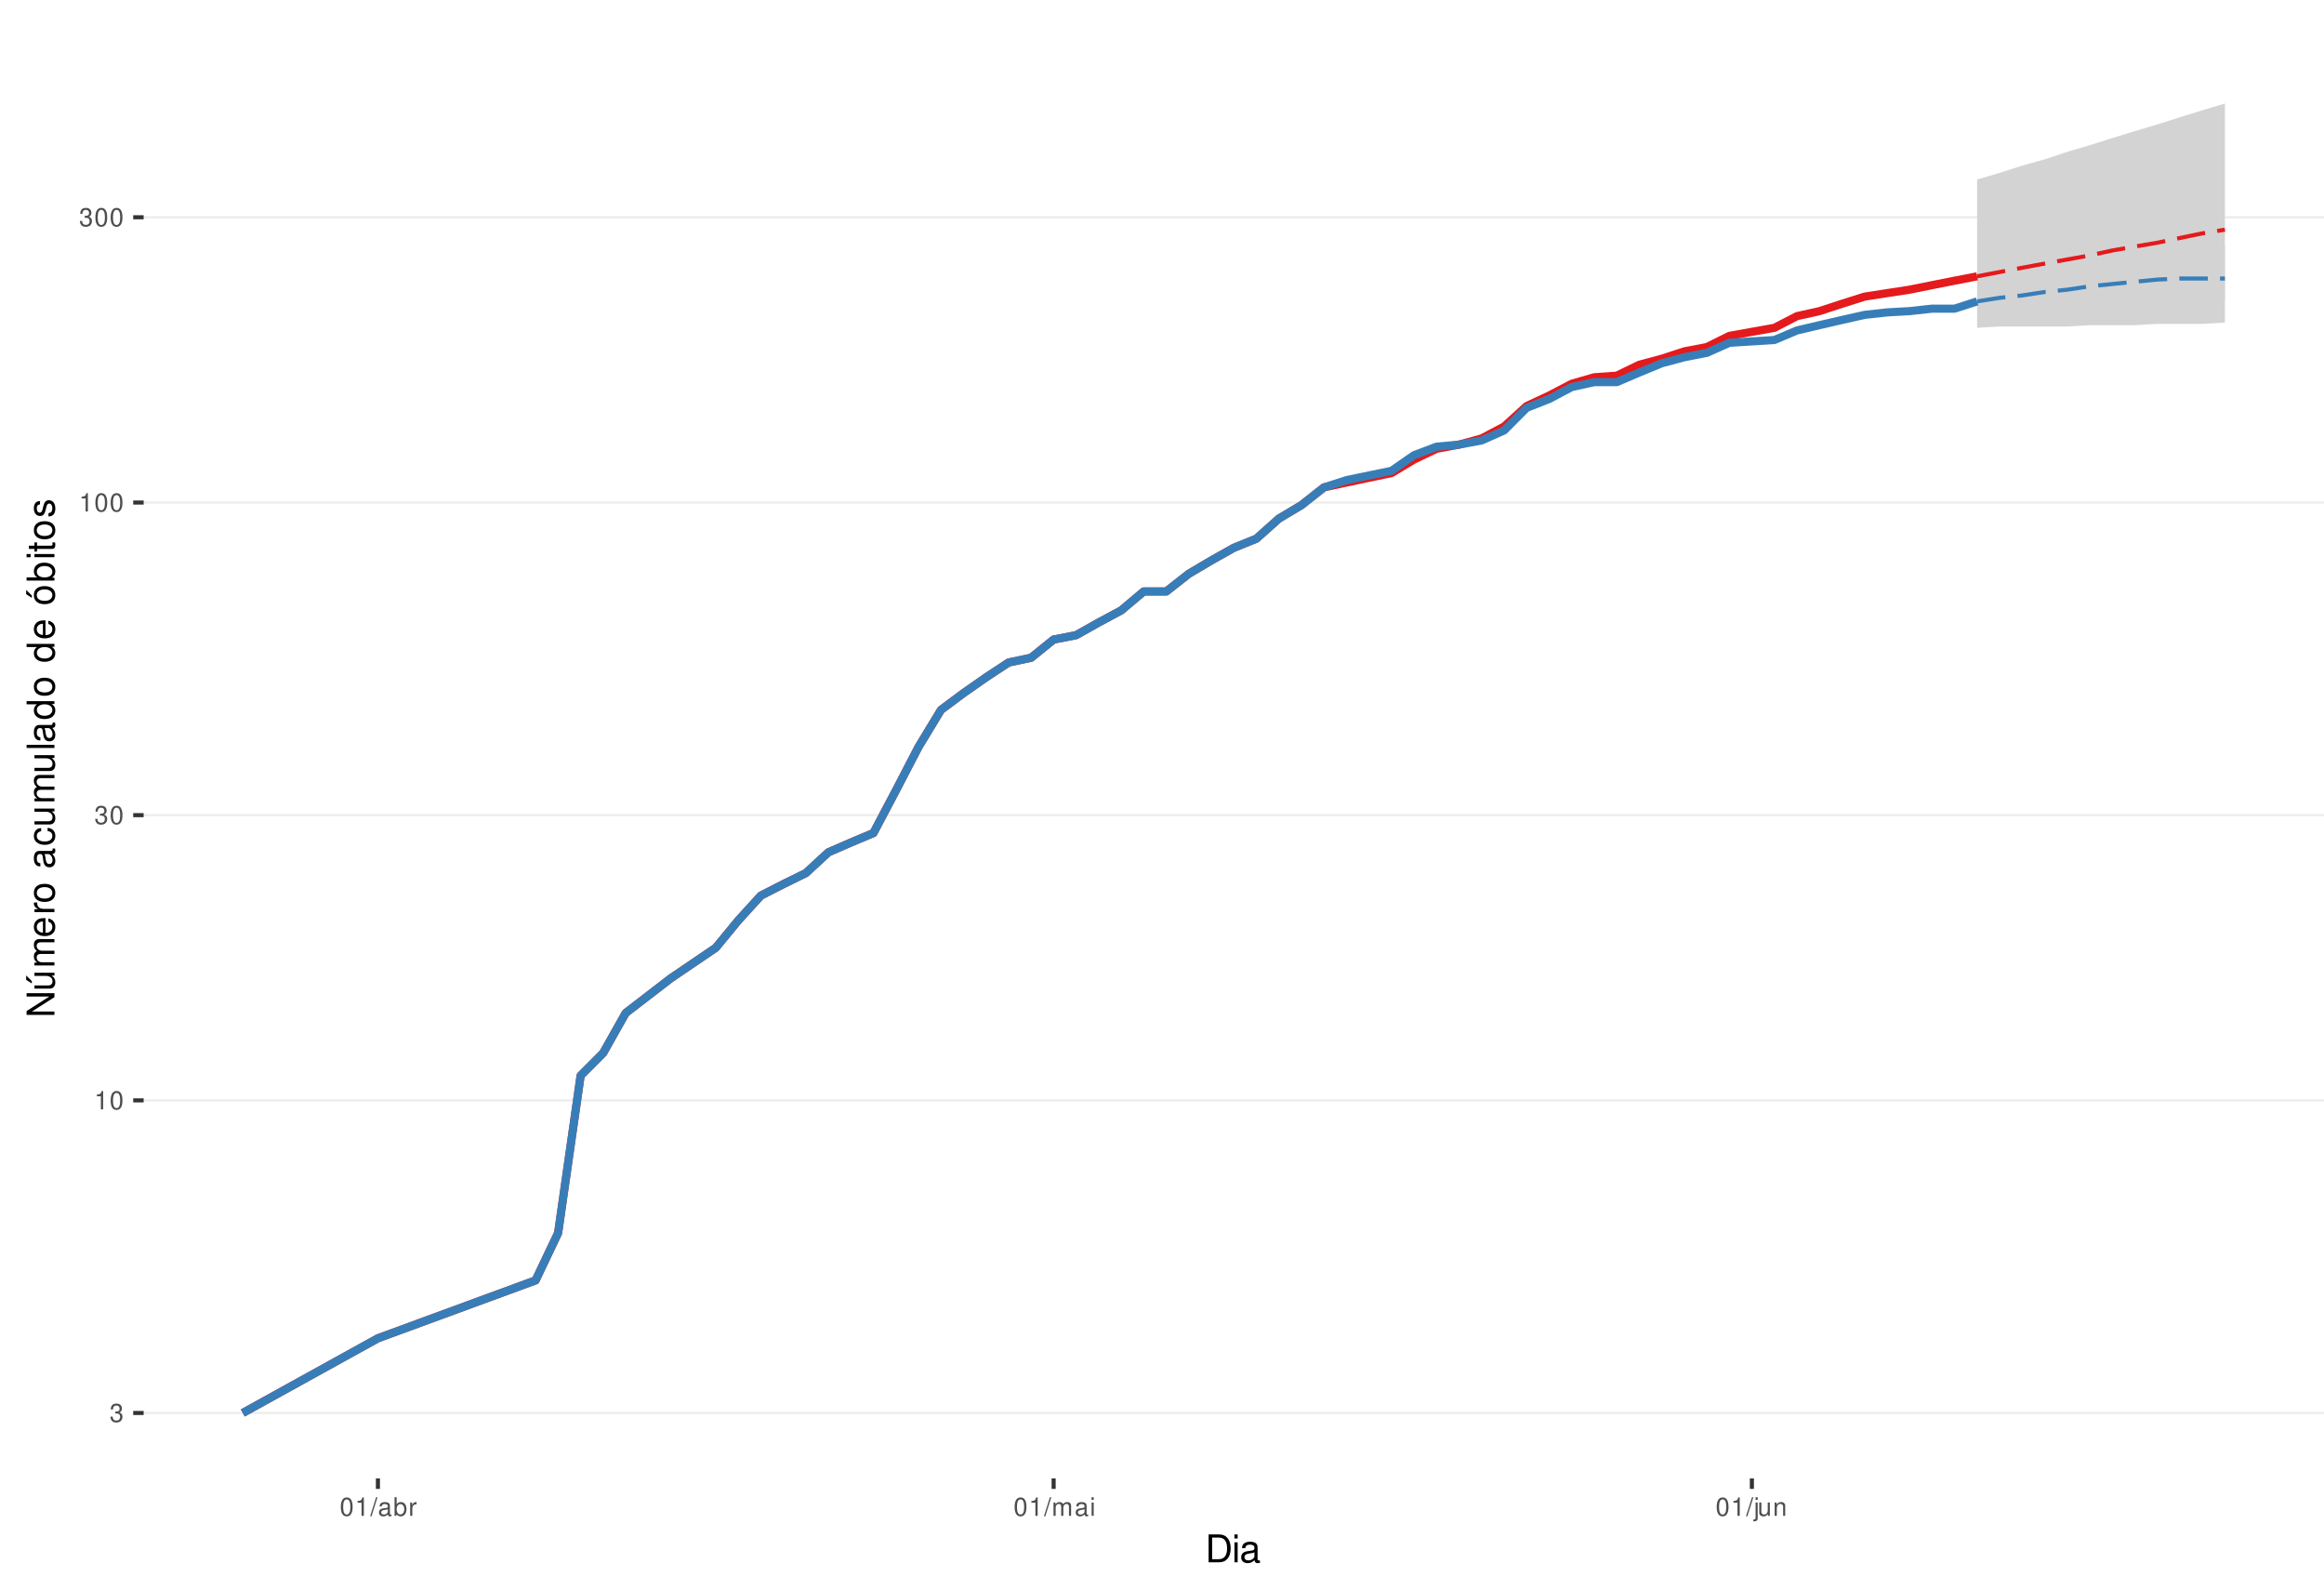
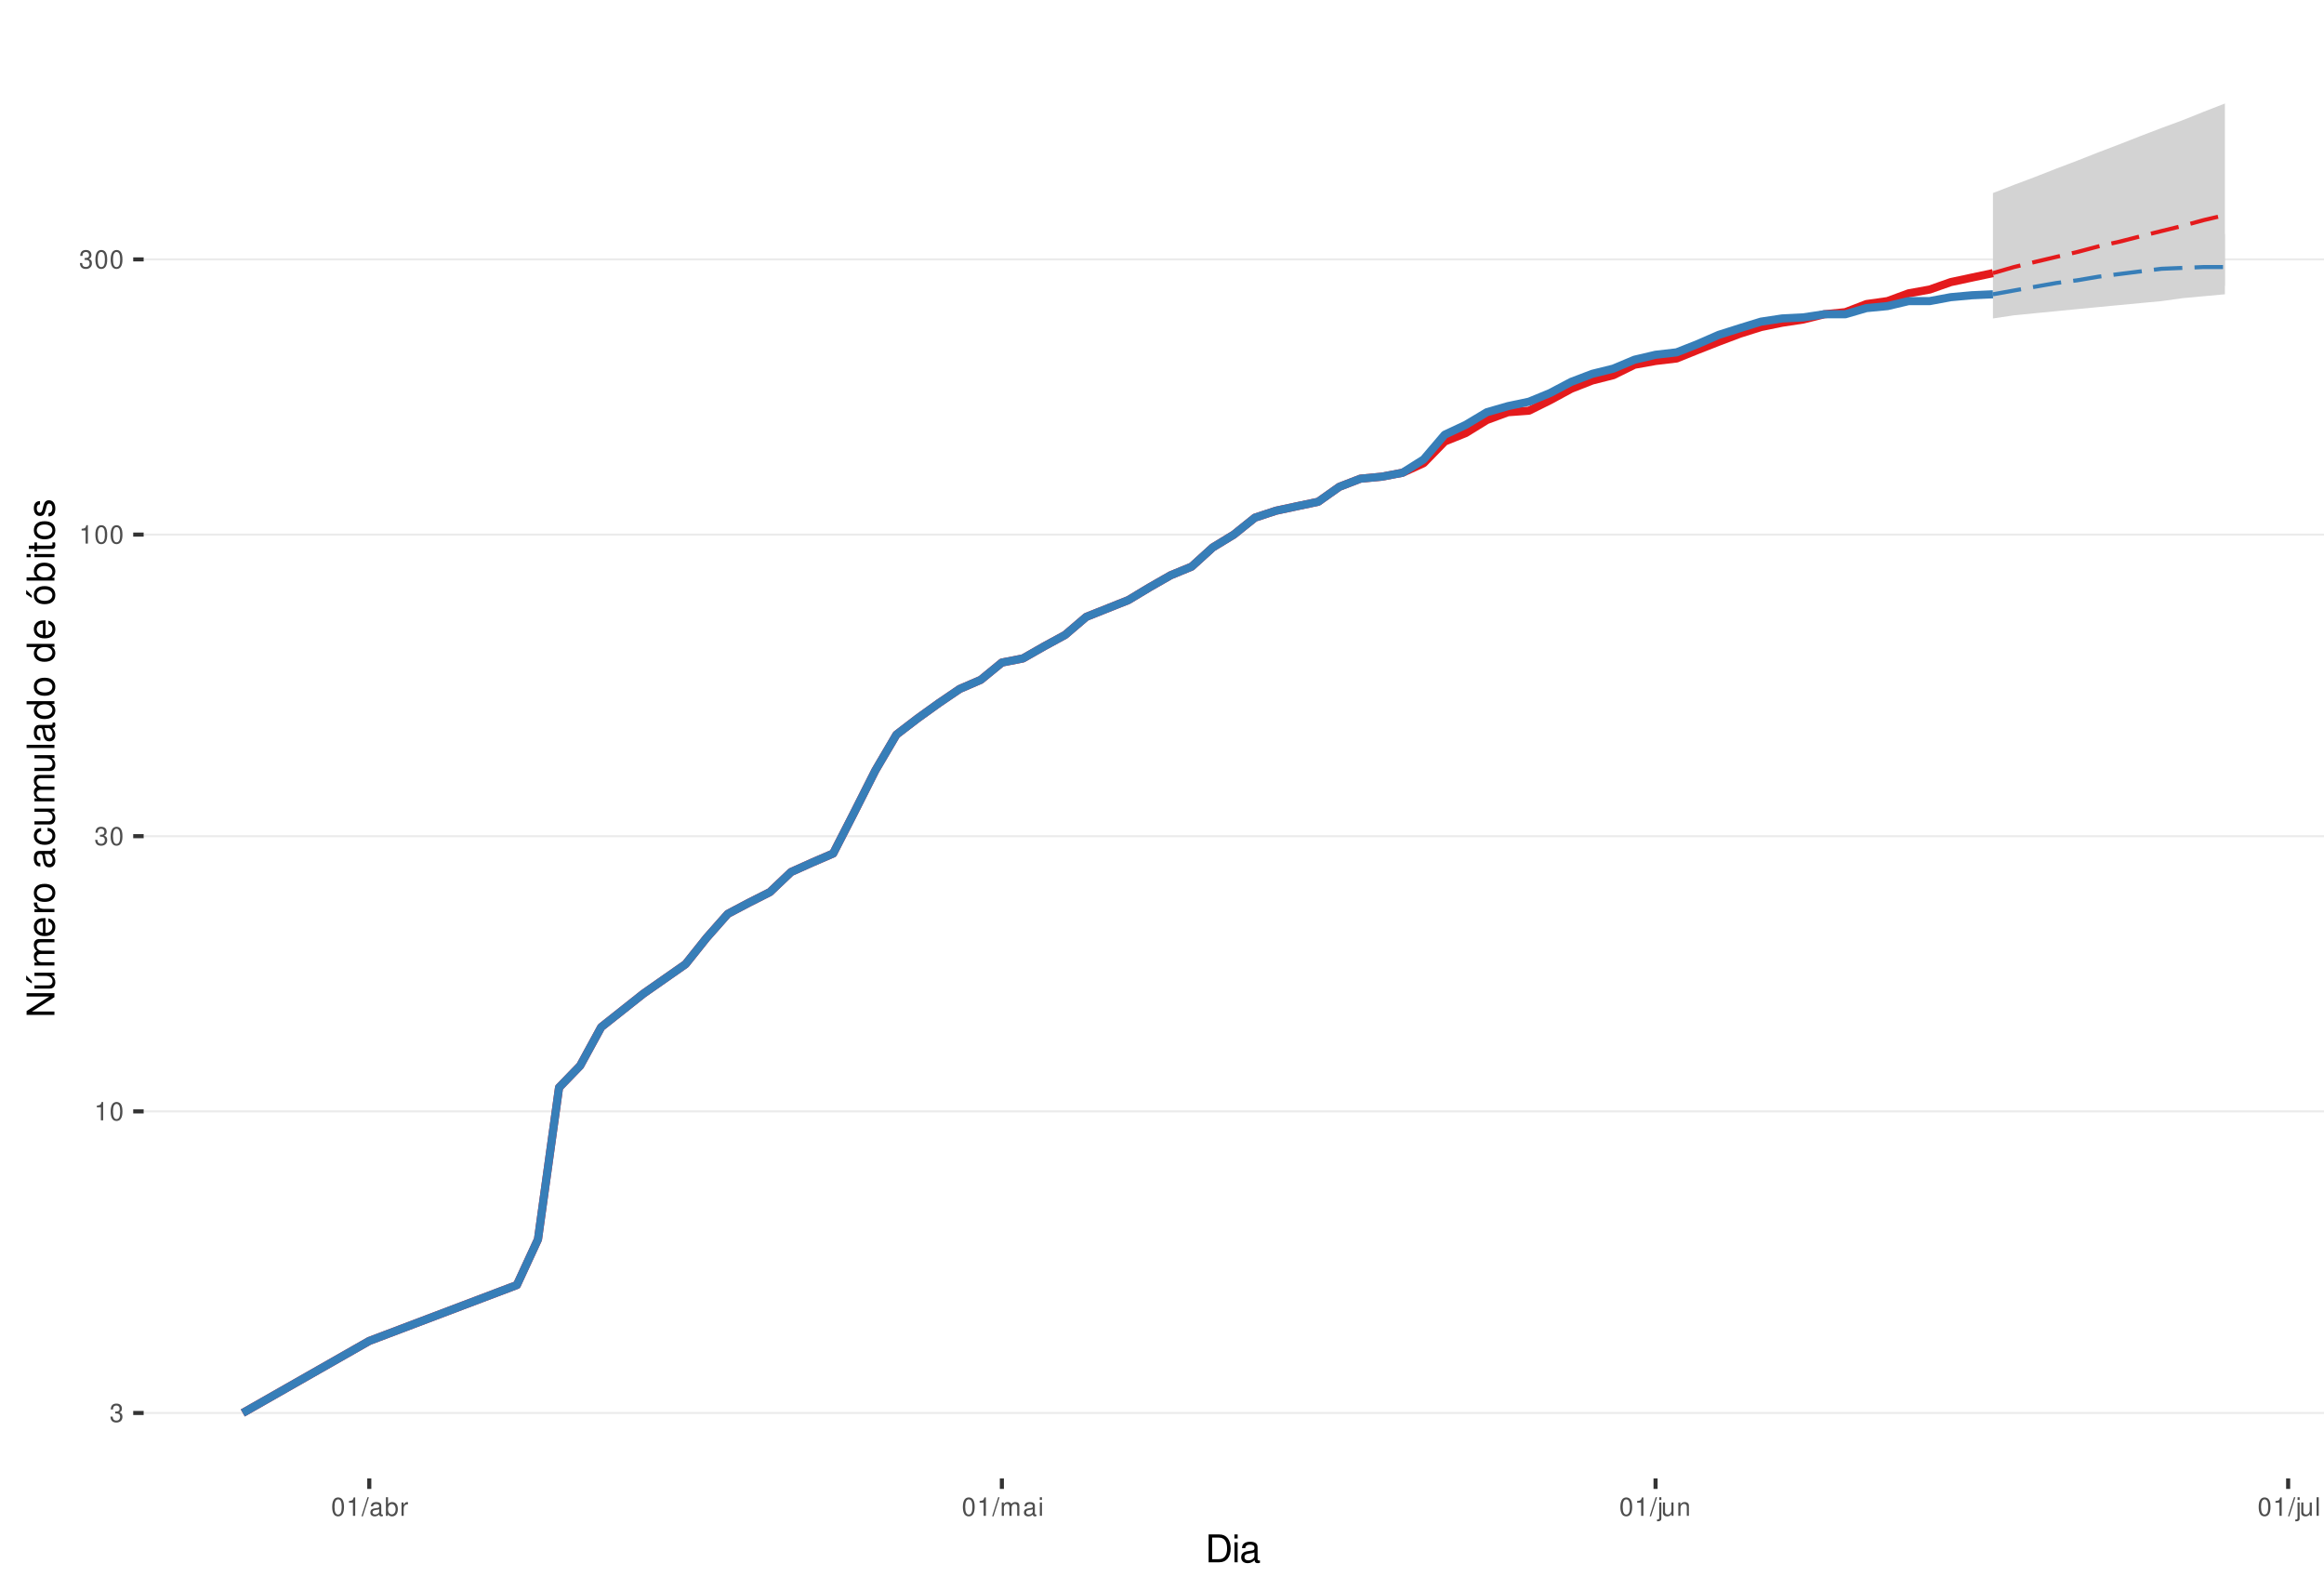
<svg xmlns="http://www.w3.org/2000/svg" xmlns:xlink="http://www.w3.org/1999/xlink" width="609pt" height="413pt" viewBox="0 0 609 413" version="1.1">
  <defs>
    <g>
      <symbol overflow="visible" id="glyph0-0">
        <path style="stroke:none;" d="" />
      </symbol>
      <symbol overflow="visible" id="glyph0-1">
        <path style="stroke:none;" d="M 1.469 -2.219 L 1.797 -2.219 C 2.422 -2.219 2.766 -1.922 2.766 -1.344 C 2.766 -0.734 2.406 -0.359 1.797 -0.359 C 1.156 -0.359 0.844 -0.688 0.797 -1.391 L 0.219 -1.391 C 0.234 -1.016 0.312 -0.766 0.422 -0.547 C 0.672 -0.078 1.125 0.156 1.766 0.156 C 2.75 0.156 3.375 -0.438 3.375 -1.344 C 3.375 -1.953 3.141 -2.297 2.562 -2.484 C 3.016 -2.672 3.234 -3 3.234 -3.484 C 3.234 -4.312 2.688 -4.812 1.797 -4.812 C 0.844 -4.812 0.328 -4.281 0.312 -3.266 L 0.906 -3.266 C 0.906 -3.547 0.938 -3.719 1 -3.875 C 1.141 -4.141 1.438 -4.297 1.797 -4.297 C 2.312 -4.297 2.625 -3.984 2.625 -3.469 C 2.625 -3.125 2.516 -2.922 2.25 -2.812 C 2.094 -2.75 1.875 -2.719 1.469 -2.703 Z M 1.469 -2.219 " />
      </symbol>
      <symbol overflow="visible" id="glyph0-2">
        <path style="stroke:none;" d="M 1.719 -3.422 L 1.719 0 L 2.312 0 L 2.312 -4.812 L 1.922 -4.812 C 1.719 -4.078 1.578 -3.969 0.672 -3.859 L 0.672 -3.422 Z M 1.719 -3.422 " />
      </symbol>
      <symbol overflow="visible" id="glyph0-3">
        <path style="stroke:none;" d="M 1.828 -4.812 C 1.391 -4.812 0.984 -4.609 0.75 -4.281 C 0.438 -3.859 0.281 -3.219 0.281 -2.328 C 0.281 -0.703 0.812 0.156 1.828 0.156 C 2.828 0.156 3.375 -0.703 3.375 -2.297 C 3.375 -3.219 3.234 -3.844 2.922 -4.281 C 2.672 -4.625 2.281 -4.812 1.828 -4.812 Z M 1.828 -4.297 C 2.469 -4.297 2.781 -3.641 2.781 -2.344 C 2.781 -0.969 2.469 -0.328 1.812 -0.328 C 1.203 -0.328 0.891 -1 0.891 -2.328 C 0.891 -3.641 1.203 -4.297 1.828 -4.297 Z M 1.828 -4.297 " />
      </symbol>
      <symbol overflow="visible" id="glyph0-4">
        <path style="stroke:none;" d="M 1.531 -4.859 L -0.047 0.141 L 0.312 0.141 L 1.891 -4.859 Z M 1.531 -4.859 " />
      </symbol>
      <symbol overflow="visible" id="glyph0-5">
        <path style="stroke:none;" d="M 3.562 -0.328 C 3.5 -0.312 3.469 -0.312 3.438 -0.312 C 3.25 -0.312 3.141 -0.406 3.141 -0.578 L 3.141 -2.641 C 3.141 -3.25 2.688 -3.594 1.828 -3.594 C 1.312 -3.594 0.906 -3.438 0.672 -3.188 C 0.516 -3 0.453 -2.797 0.438 -2.453 L 0.984 -2.453 C 1.031 -2.875 1.297 -3.078 1.812 -3.078 C 2.312 -3.078 2.594 -2.891 2.594 -2.562 L 2.594 -2.406 C 2.578 -2.172 2.469 -2.078 2.016 -2.031 C 1.219 -1.922 1.109 -1.891 0.891 -1.812 C 0.484 -1.641 0.281 -1.328 0.281 -0.875 C 0.281 -0.25 0.719 0.156 1.422 0.156 C 1.859 0.156 2.219 0 2.609 -0.359 C 2.656 0 2.828 0.156 3.188 0.156 C 3.297 0.156 3.375 0.141 3.562 0.094 Z M 2.594 -1.094 C 2.594 -0.906 2.531 -0.797 2.375 -0.641 C 2.141 -0.438 1.875 -0.328 1.547 -0.328 C 1.109 -0.328 0.859 -0.547 0.859 -0.891 C 0.859 -1.266 1.094 -1.438 1.703 -1.531 C 2.297 -1.609 2.406 -1.641 2.594 -1.719 Z M 2.594 -1.094 " />
      </symbol>
      <symbol overflow="visible" id="glyph0-6">
        <path style="stroke:none;" d="M 0.359 -4.859 L 0.359 0 L 0.859 0 L 0.859 -0.453 C 1.125 -0.047 1.484 0.156 1.969 0.156 C 2.875 0.156 3.484 -0.594 3.484 -1.75 C 3.484 -2.891 2.922 -3.594 1.984 -3.594 C 1.516 -3.594 1.172 -3.406 0.906 -3.016 L 0.906 -4.859 Z M 1.891 -3.062 C 2.5 -3.062 2.906 -2.531 2.906 -1.703 C 2.906 -0.906 2.484 -0.359 1.891 -0.359 C 1.297 -0.359 0.906 -0.906 0.906 -1.719 C 0.906 -2.531 1.297 -3.062 1.891 -3.062 Z M 1.891 -3.062 " />
      </symbol>
      <symbol overflow="visible" id="glyph0-7">
        <path style="stroke:none;" d="M 0.453 -3.484 L 0.453 0 L 1.016 0 L 1.016 -1.812 C 1.031 -2.656 1.375 -3.016 2.141 -3 L 2.141 -3.562 C 2.047 -3.578 1.984 -3.594 1.922 -3.594 C 1.562 -3.594 1.297 -3.375 0.969 -2.859 L 0.969 -3.484 Z M 0.453 -3.484 " />
      </symbol>
      <symbol overflow="visible" id="glyph0-8">
        <path style="stroke:none;" d="M 0.469 -3.484 L 0.469 0 L 1.031 0 L 1.031 -2.188 C 1.031 -2.703 1.391 -3.109 1.844 -3.109 C 2.25 -3.109 2.484 -2.844 2.484 -2.406 L 2.484 0 L 3.047 0 L 3.047 -2.188 C 3.047 -2.703 3.422 -3.109 3.875 -3.109 C 4.266 -3.109 4.516 -2.844 4.516 -2.406 L 4.516 0 L 5.078 0 L 5.078 -2.609 C 5.078 -3.234 4.719 -3.594 4.062 -3.594 C 3.594 -3.594 3.312 -3.453 2.984 -3.062 C 2.781 -3.422 2.5 -3.594 2.047 -3.594 C 1.578 -3.594 1.266 -3.422 0.984 -3 L 0.984 -3.484 Z M 0.469 -3.484 " />
      </symbol>
      <symbol overflow="visible" id="glyph0-9">
        <path style="stroke:none;" d="M 1 -3.484 L 0.453 -3.484 L 0.453 0 L 1 0 Z M 1 -4.859 L 0.438 -4.859 L 0.438 -4.156 L 1 -4.156 Z M 1 -4.859 " />
      </symbol>
      <symbol overflow="visible" id="glyph0-10">
        <path style="stroke:none;" d="M 0.469 -3.484 L 0.469 0.5 C 0.469 0.859 0.359 0.969 0.016 0.969 C -0.031 0.969 -0.047 0.969 -0.125 0.953 L -0.125 1.438 C -0.047 1.438 -0.016 1.453 0.062 1.453 C 0.688 1.453 1.016 1.203 1.016 0.719 L 1.016 -3.484 Z M 1.016 -4.859 L 0.469 -4.859 L 0.469 -4.156 L 1.016 -4.156 Z M 1.016 -4.859 " />
      </symbol>
      <symbol overflow="visible" id="glyph0-11">
        <path style="stroke:none;" d="M 3.203 0 L 3.203 -3.484 L 2.656 -3.484 L 2.656 -1.516 C 2.656 -0.797 2.281 -0.328 1.703 -0.328 C 1.266 -0.328 0.984 -0.594 0.984 -1.016 L 0.984 -3.484 L 0.438 -3.484 L 0.438 -0.797 C 0.438 -0.219 0.859 0.156 1.547 0.156 C 2.062 0.156 2.391 -0.031 2.703 -0.484 L 2.703 0 Z M 3.203 0 " />
      </symbol>
      <symbol overflow="visible" id="glyph0-12">
        <path style="stroke:none;" d="M 0.469 -3.484 L 0.469 0 L 1.031 0 L 1.031 -1.922 C 1.031 -2.641 1.391 -3.109 1.969 -3.109 C 2.406 -3.109 2.688 -2.828 2.688 -2.422 L 2.688 0 L 3.234 0 L 3.234 -2.641 C 3.234 -3.219 2.812 -3.594 2.141 -3.594 C 1.625 -3.594 1.281 -3.391 0.984 -2.906 L 0.984 -3.484 Z M 0.469 -3.484 " />
      </symbol>
+       <symbol overflow="visible" id="glyph0-13">
+         <path style="stroke:none;" d="M 1.016 -4.859 L 0.453 -4.859 L 0.453 0 L 1.016 0 Z M 1.016 -4.859 " />
+       </symbol>
      <symbol overflow="visible" id="glyph1-0">
        <path style="stroke:none;" d="" />
      </symbol>
      <symbol overflow="visible" id="glyph1-1">
        <path style="stroke:none;" d="M 0.891 0 L 3.703 0 C 5.547 0 6.672 -1.375 6.672 -3.656 C 6.672 -5.906 5.547 -7.297 3.703 -7.297 L 0.891 -7.297 Z M 1.812 -0.812 L 1.812 -6.469 L 3.547 -6.469 C 4.984 -6.469 5.734 -5.5 5.734 -3.641 C 5.734 -1.797 4.984 -0.812 3.547 -0.812 Z M 1.812 -0.812 " />
      </symbol>
      <symbol overflow="visible" id="glyph1-2">
        <path style="stroke:none;" d="M 1.5 -5.234 L 0.672 -5.234 L 0.672 0 L 1.5 0 Z M 1.5 -7.297 L 0.656 -7.297 L 0.656 -6.234 L 1.5 -6.234 Z M 1.5 -7.297 " />
      </symbol>
      <symbol overflow="visible" id="glyph1-3">
        <path style="stroke:none;" d="M 5.344 -0.484 C 5.266 -0.469 5.219 -0.469 5.172 -0.469 C 4.875 -0.469 4.719 -0.625 4.719 -0.875 L 4.719 -3.953 C 4.719 -4.891 4.047 -5.391 2.75 -5.391 C 1.984 -5.391 1.375 -5.172 1.016 -4.781 C 0.766 -4.516 0.672 -4.203 0.656 -3.688 L 1.484 -3.688 C 1.562 -4.328 1.938 -4.625 2.719 -4.625 C 3.484 -4.625 3.891 -4.344 3.891 -3.844 L 3.891 -3.625 C 3.875 -3.266 3.703 -3.125 3.016 -3.047 C 1.844 -2.891 1.656 -2.844 1.344 -2.719 C 0.734 -2.453 0.422 -2 0.422 -1.312 C 0.422 -0.375 1.078 0.234 2.141 0.234 C 2.797 0.234 3.328 0 3.922 -0.547 C 3.984 0 4.234 0.234 4.781 0.234 C 4.953 0.234 5.062 0.203 5.344 0.141 Z M 3.891 -1.656 C 3.891 -1.375 3.812 -1.203 3.562 -0.969 C 3.219 -0.656 2.812 -0.5 2.312 -0.5 C 1.672 -0.5 1.297 -0.812 1.297 -1.344 C 1.297 -1.891 1.656 -2.172 2.547 -2.297 C 3.438 -2.422 3.609 -2.453 3.891 -2.594 Z M 3.891 -1.656 " />
      </symbol>
      <symbol overflow="visible" id="glyph2-0">
        <path style="stroke:none;" d="" />
      </symbol>
      <symbol overflow="visible" id="glyph2-1">
        <path style="stroke:none;" d="M -7.297 -6.453 L -7.297 -5.578 L -1.328 -5.578 L -7.297 -1.766 L -7.297 -0.766 L 0 -0.766 L 0 -1.641 L -5.906 -1.641 L 0 -5.406 L 0 -6.453 Z M -7.297 -6.453 " />
      </symbol>
      <symbol overflow="visible" id="glyph2-2">
        <path style="stroke:none;" d="M 0 -4.812 L -5.234 -4.812 L -5.234 -3.984 L -2.266 -3.984 C -1.203 -3.984 -0.5 -3.438 -0.5 -2.562 C -0.5 -1.906 -0.906 -1.484 -1.531 -1.484 L -5.234 -1.484 L -5.234 -0.656 L -1.203 -0.656 C -0.328 -0.656 0.234 -1.297 0.234 -2.312 C 0.234 -3.094 -0.047 -3.578 -0.734 -4.062 L 0 -4.062 Z M -7.406 -2.953 L -5.922 -2 L -5.922 -2.594 L -7.406 -4.094 Z M -7.406 -2.953 " />
      </symbol>
      <symbol overflow="visible" id="glyph2-3">
        <path style="stroke:none;" d="M -5.234 -0.703 L 0 -0.703 L 0 -1.547 L -3.297 -1.547 C -4.047 -1.547 -4.656 -2.094 -4.656 -2.766 C -4.656 -3.391 -4.281 -3.734 -3.609 -3.734 L 0 -3.734 L 0 -4.578 L -3.297 -4.578 C -4.047 -4.578 -4.656 -5.125 -4.656 -5.812 C -4.656 -6.422 -4.266 -6.781 -3.609 -6.781 L 0 -6.781 L 0 -7.625 L -3.938 -7.625 C -4.875 -7.625 -5.391 -7.078 -5.391 -6.094 C -5.391 -5.406 -5.188 -4.984 -4.594 -4.484 C -5.156 -4.188 -5.391 -3.766 -5.391 -3.078 C -5.391 -2.375 -5.125 -1.906 -4.5 -1.469 L -5.234 -1.469 Z M -5.234 -0.703 " />
      </symbol>
      <symbol overflow="visible" id="glyph2-4">
        <path style="stroke:none;" d="M -2.344 -5.125 C -3.141 -5.125 -3.625 -5.062 -4.016 -4.922 C -4.875 -4.578 -5.391 -3.781 -5.391 -2.797 C -5.391 -1.344 -4.281 -0.406 -2.547 -0.406 C -0.812 -0.406 0.234 -1.297 0.234 -2.781 C 0.234 -3.984 -0.453 -4.812 -1.594 -5.016 L -1.594 -4.188 C -0.906 -3.953 -0.547 -3.484 -0.547 -2.812 C -0.547 -2.281 -0.781 -1.828 -1.219 -1.547 C -1.516 -1.344 -1.812 -1.281 -2.344 -1.266 Z M -3.016 -1.297 C -3.984 -1.359 -4.625 -1.953 -4.625 -2.797 C -4.625 -3.641 -3.953 -4.234 -3.016 -4.234 Z M -3.016 -1.297 " />
      </symbol>
      <symbol overflow="visible" id="glyph2-5">
        <path style="stroke:none;" d="M -5.234 -0.688 L 0 -0.688 L 0 -1.531 L -2.719 -1.531 C -3.984 -1.547 -4.547 -2.062 -4.516 -3.203 L -5.359 -3.203 C -5.375 -3.062 -5.391 -2.984 -5.391 -2.891 C -5.391 -2.344 -5.062 -1.938 -4.297 -1.453 L -5.234 -1.453 Z M -5.234 -0.688 " />
      </symbol>
      <symbol overflow="visible" id="glyph2-6">
        <path style="stroke:none;" d="M -5.391 -2.719 C -5.391 -1.234 -4.344 -0.359 -2.578 -0.359 C -0.812 -0.359 0.234 -1.234 0.234 -2.734 C 0.234 -4.203 -0.812 -5.094 -2.547 -5.094 C -4.359 -5.094 -5.391 -4.234 -5.391 -2.719 Z M -4.625 -2.734 C -4.625 -3.672 -3.844 -4.234 -2.547 -4.234 C -1.312 -4.234 -0.547 -3.656 -0.547 -2.734 C -0.547 -1.797 -1.312 -1.234 -2.578 -1.234 C -3.844 -1.234 -4.625 -1.797 -4.625 -2.734 Z M -4.625 -2.734 " />
      </symbol>
      <symbol overflow="visible" id="glyph2-7">
        <path style="stroke:none;" d="" />
      </symbol>
      <symbol overflow="visible" id="glyph2-8">
        <path style="stroke:none;" d="M -0.484 -5.344 C -0.469 -5.266 -0.469 -5.219 -0.469 -5.172 C -0.469 -4.875 -0.625 -4.719 -0.875 -4.719 L -3.953 -4.719 C -4.891 -4.719 -5.391 -4.047 -5.391 -2.75 C -5.391 -1.984 -5.172 -1.375 -4.781 -1.016 C -4.516 -0.766 -4.203 -0.672 -3.688 -0.656 L -3.688 -1.484 C -4.328 -1.562 -4.625 -1.938 -4.625 -2.719 C -4.625 -3.484 -4.344 -3.891 -3.844 -3.891 L -3.625 -3.891 C -3.266 -3.875 -3.125 -3.703 -3.047 -3.016 C -2.891 -1.844 -2.844 -1.656 -2.719 -1.344 C -2.453 -0.734 -2 -0.422 -1.312 -0.422 C -0.375 -0.422 0.234 -1.078 0.234 -2.141 C 0.234 -2.797 0 -3.328 -0.547 -3.922 C 0 -3.984 0.234 -4.234 0.234 -4.781 C 0.234 -4.953 0.203 -5.062 0.141 -5.344 Z M -1.656 -3.891 C -1.375 -3.891 -1.203 -3.812 -0.969 -3.562 C -0.656 -3.219 -0.5 -2.812 -0.5 -2.312 C -0.5 -1.672 -0.812 -1.297 -1.344 -1.297 C -1.891 -1.297 -2.172 -1.656 -2.297 -2.547 C -2.422 -3.438 -2.453 -3.609 -2.594 -3.891 Z M -1.656 -3.891 " />
      </symbol>
      <symbol overflow="visible" id="glyph2-9">
        <path style="stroke:none;" d="M -3.484 -4.703 C -3.984 -4.672 -4.312 -4.562 -4.609 -4.359 C -5.094 -4 -5.391 -3.375 -5.391 -2.641 C -5.391 -1.219 -4.266 -0.312 -2.531 -0.312 C -0.844 -0.312 0.234 -1.203 0.234 -2.625 C 0.234 -3.875 -0.516 -4.672 -1.797 -4.766 L -1.797 -3.938 C -0.953 -3.797 -0.547 -3.359 -0.547 -2.656 C -0.547 -1.734 -1.297 -1.188 -2.531 -1.188 C -3.844 -1.188 -4.625 -1.719 -4.625 -2.625 C -4.625 -3.328 -4.203 -3.766 -3.484 -3.875 Z M -3.484 -4.703 " />
      </symbol>
      <symbol overflow="visible" id="glyph2-10">
        <path style="stroke:none;" d="M 0 -4.812 L -5.234 -4.812 L -5.234 -3.984 L -2.266 -3.984 C -1.203 -3.984 -0.5 -3.438 -0.5 -2.562 C -0.5 -1.906 -0.906 -1.484 -1.531 -1.484 L -5.234 -1.484 L -5.234 -0.656 L -1.203 -0.656 C -0.328 -0.656 0.234 -1.297 0.234 -2.312 C 0.234 -3.094 -0.047 -3.578 -0.734 -4.062 L 0 -4.062 Z M 0 -4.812 " />
      </symbol>
      <symbol overflow="visible" id="glyph2-11">
        <path style="stroke:none;" d="M -7.297 -1.516 L -7.297 -0.688 L 0 -0.688 L 0 -1.516 Z M -7.297 -1.516 " />
      </symbol>
      <symbol overflow="visible" id="glyph2-12">
        <path style="stroke:none;" d="M -7.297 -4.953 L -7.297 -4.125 L -4.578 -4.125 C -5.109 -3.766 -5.391 -3.203 -5.391 -2.516 C -5.391 -1.156 -4.297 -0.266 -2.625 -0.266 C -0.859 -0.266 0.234 -1.125 0.234 -2.547 C 0.234 -3.266 -0.047 -3.766 -0.688 -4.203 L 0 -4.203 L 0 -4.953 Z M -4.609 -2.656 C -4.609 -3.547 -3.812 -4.125 -2.562 -4.125 C -1.344 -4.125 -0.547 -3.547 -0.547 -2.656 C -0.547 -1.734 -1.359 -1.125 -2.578 -1.125 C -3.797 -1.125 -4.609 -1.734 -4.609 -2.656 Z M -4.609 -2.656 " />
      </symbol>
      <symbol overflow="visible" id="glyph2-13">
        <path style="stroke:none;" d="M -5.391 -2.719 C -5.391 -1.234 -4.344 -0.359 -2.578 -0.359 C -0.812 -0.359 0.234 -1.234 0.234 -2.734 C 0.234 -4.203 -0.812 -5.094 -2.547 -5.094 C -4.359 -5.094 -5.391 -4.234 -5.391 -2.719 Z M -4.625 -2.734 C -4.625 -3.672 -3.844 -4.234 -2.547 -4.234 C -1.312 -4.234 -0.547 -3.656 -0.547 -2.734 C -0.547 -1.797 -1.312 -1.234 -2.578 -1.234 C -3.844 -1.234 -4.625 -1.797 -4.625 -2.734 Z M -7.406 -2.984 L -5.922 -2.016 L -5.922 -2.625 L -7.406 -4.109 Z M -7.406 -2.984 " />
      </symbol>
      <symbol overflow="visible" id="glyph2-14">
        <path style="stroke:none;" d="M -7.297 -0.547 L 0 -0.547 L 0 -1.297 L -0.672 -1.297 C -0.062 -1.688 0.234 -2.219 0.234 -2.953 C 0.234 -4.328 -0.906 -5.234 -2.641 -5.234 C -4.344 -5.234 -5.391 -4.375 -5.391 -2.984 C -5.391 -2.266 -5.125 -1.766 -4.531 -1.375 L -7.297 -1.375 Z M -4.609 -2.828 C -4.609 -3.766 -3.797 -4.359 -2.547 -4.359 C -1.359 -4.359 -0.547 -3.734 -0.547 -2.828 C -0.547 -1.938 -1.344 -1.375 -2.578 -1.375 C -3.812 -1.375 -4.609 -1.938 -4.609 -2.828 Z M -4.609 -2.828 " />
      </symbol>
      <symbol overflow="visible" id="glyph2-15">
        <path style="stroke:none;" d="M -5.234 -1.5 L -5.234 -0.672 L 0 -0.672 L 0 -1.5 Z M -7.297 -1.5 L -7.297 -0.656 L -6.234 -0.656 L -6.234 -1.5 Z M -7.297 -1.5 " />
      </symbol>
      <symbol overflow="visible" id="glyph2-16">
        <path style="stroke:none;" d="M -5.234 -2.547 L -5.234 -1.688 L -6.688 -1.688 L -6.688 -0.844 L -5.234 -0.844 L -5.234 -0.141 L -4.562 -0.141 L -4.562 -0.844 L -0.594 -0.844 C -0.062 -0.844 0.234 -1.203 0.234 -1.859 C 0.234 -2.078 0.203 -2.266 0.156 -2.547 L -0.547 -2.547 C -0.516 -2.422 -0.5 -2.312 -0.5 -2.141 C -0.5 -1.781 -0.594 -1.688 -0.969 -1.688 L -4.562 -1.688 L -4.562 -2.547 Z M -5.234 -2.547 " />
      </symbol>
      <symbol overflow="visible" id="glyph2-17">
        <path style="stroke:none;" d="M -3.781 -4.375 C -4.812 -4.375 -5.391 -3.688 -5.391 -2.484 C -5.391 -1.266 -4.766 -0.469 -3.797 -0.469 C -2.969 -0.469 -2.578 -0.891 -2.281 -2.125 L -2.094 -2.906 C -1.953 -3.484 -1.734 -3.719 -1.375 -3.719 C -0.875 -3.719 -0.547 -3.234 -0.547 -2.5 C -0.547 -2.047 -0.672 -1.672 -0.891 -1.453 C -1.047 -1.328 -1.188 -1.266 -1.562 -1.219 L -1.562 -0.344 C -0.344 -0.375 0.234 -1.062 0.234 -2.438 C 0.234 -3.75 -0.422 -4.594 -1.438 -4.594 C -2.203 -4.594 -2.641 -4.156 -2.891 -3.109 L -3.078 -2.312 C -3.234 -1.625 -3.453 -1.344 -3.828 -1.344 C -4.312 -1.344 -4.625 -1.766 -4.625 -2.453 C -4.625 -3.125 -4.328 -3.484 -3.781 -3.5 Z M -3.781 -4.375 " />
      </symbol>
    </g>
    <clipPath id="clip1">
      <path d="M 37.645 9.961 L 609 9.961 L 609 387.328 L 37.645 387.328 Z M 37.645 9.961 " />
    </clipPath>
    <clipPath id="clip2">
      <path d="M 37.645 369 L 609 369 L 609 371 L 37.645 371 Z M 37.645 369 " />
    </clipPath>
    <clipPath id="clip3">
-       <path d="M 37.645 288 L 609 288 L 609 289 L 37.645 289 Z M 37.645 288 " />
+       <path d="M 37.645 290 L 609 290 L 609 292 L 37.645 292 Z M 37.645 290 " />
    </clipPath>
    <clipPath id="clip4">
-       <path d="M 37.645 213 L 609 213 L 609 214 L 37.645 214 Z M 37.645 213 " />
+       <path d="M 37.645 218 L 609 218 L 609 220 L 37.645 220 Z M 37.645 218 " />
    </clipPath>
    <clipPath id="clip5">
-       <path d="M 37.645 131 L 609 131 L 609 132 L 37.645 132 Z M 37.645 131 " />
+       <path d="M 37.645 139 L 609 139 L 609 141 L 37.645 141 Z M 37.645 139 " />
    </clipPath>
    <clipPath id="clip6">
-       <path d="M 37.645 56 L 609 56 L 609 58 L 37.645 58 Z M 37.645 56 " />
+       <path d="M 37.645 67 L 609 67 L 609 69 L 37.645 69 Z M 37.645 67 " />
    </clipPath>
  </defs>
  <g id="surface313">
    <rect x="0" y="0" width="609" height="413" style="fill:rgb(100%,100%,100%);fill-opacity:1;stroke:none;" />
    <rect x="0" y="0" width="609" height="413" style="fill:rgb(100%,100%,100%);fill-opacity:1;stroke:none;" />
    <path style="fill:none;stroke-width:1.067;stroke-linecap:round;stroke-linejoin:round;stroke:rgb(100%,100%,100%);stroke-opacity:1;stroke-miterlimit:10;" d="M 0 413 L 609 413 L 609 0 L 0 0 Z M 0 413 " />
    <g clip-path="url(#clip1)" clip-rule="nonzero">
      <path style=" stroke:none;fill-rule:nonzero;fill:rgb(100%,100%,100%);fill-opacity:1;" d="M 37.645 387.328 L 609 387.328 L 609 9.961 L 37.645 9.961 Z M 37.645 387.328 " />
    </g>
    <g clip-path="url(#clip2)" clip-rule="nonzero">
      <path style="fill:none;stroke-width:0.533;stroke-linecap:butt;stroke-linejoin:round;stroke:rgb(92.157%,92.157%,92.157%);stroke-opacity:1;stroke-miterlimit:10;" d="M 37.645 370.176 L 609 370.176 " />
    </g>
    <g clip-path="url(#clip3)" clip-rule="nonzero">
-       <path style="fill:none;stroke-width:0.533;stroke-linecap:butt;stroke-linejoin:round;stroke:rgb(92.157%,92.157%,92.157%);stroke-opacity:1;stroke-miterlimit:10;" d="M 37.645 288.281 L 609 288.281 " />
+       <path style="fill:none;stroke-width:0.533;stroke-linecap:butt;stroke-linejoin:round;stroke:rgb(92.157%,92.157%,92.157%);stroke-opacity:1;stroke-miterlimit:10;" d="M 37.645 291.164 L 609 291.164 " />
    </g>
    <g clip-path="url(#clip4)" clip-rule="nonzero">
-       <path style="fill:none;stroke-width:0.533;stroke-linecap:butt;stroke-linejoin:round;stroke:rgb(92.157%,92.157%,92.157%);stroke-opacity:1;stroke-miterlimit:10;" d="M 37.645 213.551 L 609 213.551 " />
+       <path style="fill:none;stroke-width:0.533;stroke-linecap:butt;stroke-linejoin:round;stroke:rgb(92.157%,92.157%,92.157%);stroke-opacity:1;stroke-miterlimit:10;" d="M 37.645 219.066 L 609 219.066 " />
    </g>
    <g clip-path="url(#clip5)" clip-rule="nonzero">
-       <path style="fill:none;stroke-width:0.533;stroke-linecap:butt;stroke-linejoin:round;stroke:rgb(92.157%,92.157%,92.157%);stroke-opacity:1;stroke-miterlimit:10;" d="M 37.645 131.656 L 609 131.656 " />
+       <path style="fill:none;stroke-width:0.533;stroke-linecap:butt;stroke-linejoin:round;stroke:rgb(92.157%,92.157%,92.157%);stroke-opacity:1;stroke-miterlimit:10;" d="M 37.645 140.055 L 609 140.055 " />
    </g>
    <g clip-path="url(#clip6)" clip-rule="nonzero">
-       <path style="fill:none;stroke-width:0.533;stroke-linecap:butt;stroke-linejoin:round;stroke:rgb(92.157%,92.157%,92.157%);stroke-opacity:1;stroke-miterlimit:10;" d="M 37.645 56.926 L 609 56.926 " />
-     </g>
-     <path style=" stroke:none;fill-rule:nonzero;fill:rgb(82.745%,82.745%,82.745%);fill-opacity:1;" d="M 518.102 47.027 L 524.004 45.285 L 529.906 43.398 L 535.809 41.746 L 541.711 39.781 L 547.613 38.043 L 553.516 36.176 L 559.418 34.363 L 565.32 32.598 L 571.223 30.719 L 577.125 28.895 L 583.031 27.117 L 583.031 84.508 L 577.125 84.848 L 565.32 84.848 L 559.418 85.191 L 547.613 85.191 L 541.711 85.535 L 524.004 85.535 L 518.102 85.879 Z M 518.102 47.027 " />
-     <path style=" stroke:none;fill-rule:nonzero;fill:rgb(82.745%,82.745%,82.745%);fill-opacity:1;" d="M 518.102 78.957 L 524.004 76.797 L 529.906 75 L 535.809 72.961 L 541.711 71.262 L 547.613 69.602 L 553.516 67.98 L 559.418 66.66 L 565.32 65.363 L 571.223 64.852 L 577.125 64.344 L 583.031 64.344 L 583.031 78.645 L 535.809 78.645 L 529.906 78.957 Z M 518.102 78.957 " />
-     <path style="fill:none;stroke-width:2.134;stroke-linecap:butt;stroke-linejoin:round;stroke:rgb(89.412%,10.196%,10.98%);stroke-opacity:1;stroke-miterlimit:10;" d="M 63.617 370.176 L 99.031 350.605 L 140.348 335.43 L 146.25 323.027 L 152.152 281.797 L 158.055 275.879 L 163.957 265.395 L 175.762 256.309 L 187.566 248.297 L 193.469 241.133 L 199.371 234.648 L 205.273 231.625 L 211.176 228.73 L 217.078 223.285 L 222.98 220.719 L 228.883 218.242 L 234.785 207.066 L 240.688 195.703 L 246.59 185.973 L 252.492 181.582 L 258.395 177.457 L 264.297 173.57 L 270.199 172.32 L 276.102 167.547 L 282.004 166.402 L 287.906 163.082 L 293.809 159.918 L 299.711 154.953 L 305.617 154.953 L 311.52 150.324 L 317.422 146.832 L 323.324 143.516 L 329.227 141.129 L 335.129 135.863 L 341.031 132.34 L 346.934 127.691 L 352.836 126.422 L 358.738 125.172 L 364.641 123.945 L 370.543 120.398 L 376.445 117.574 L 382.348 116.477 L 388.25 114.863 L 394.152 111.746 L 400.055 106.383 L 405.957 103.625 L 411.859 100.539 L 417.762 98.84 L 423.664 98.422 L 429.566 95.562 L 435.469 93.98 L 441.371 92.051 L 447.273 90.922 L 453.176 87.996 L 459.078 86.93 L 464.98 85.879 L 470.883 82.828 L 476.785 81.512 L 482.688 79.586 L 488.59 77.715 L 494.492 76.797 L 500.395 75.895 L 506.297 74.703 L 512.199 73.535 L 518.102 72.391 " />
-     <path style="fill:none;stroke-width:1.067;stroke-linecap:butt;stroke-linejoin:round;stroke:rgb(89.412%,10.196%,10.98%);stroke-opacity:1;stroke-dasharray:7.469,3.201;stroke-miterlimit:10;" d="M 518.102 72.391 L 524.004 71.262 L 529.906 70.148 L 535.809 69.055 L 541.711 67.98 L 547.613 66.922 L 553.516 65.621 L 559.418 64.598 L 565.32 63.59 L 571.223 62.352 L 577.125 61.137 L 583.031 60.176 " />
-     <path style="fill:none;stroke-width:2.134;stroke-linecap:butt;stroke-linejoin:round;stroke:rgb(21.569%,49.412%,72.157%);stroke-opacity:1;stroke-miterlimit:10;" d="M 63.617 370.176 L 99.031 350.605 L 140.348 335.43 L 146.25 323.027 L 152.152 281.797 L 158.055 275.879 L 163.957 265.395 L 175.762 256.309 L 187.566 248.297 L 193.469 241.133 L 199.371 234.648 L 205.273 231.625 L 211.176 228.73 L 217.078 223.285 L 222.98 220.719 L 228.883 218.242 L 234.785 207.066 L 240.688 195.703 L 246.59 185.973 L 252.492 181.582 L 258.395 177.457 L 264.297 173.57 L 270.199 172.32 L 276.102 167.547 L 282.004 166.402 L 287.906 163.082 L 293.809 159.918 L 299.711 154.953 L 305.617 154.953 L 311.52 150.324 L 317.422 146.832 L 323.324 143.516 L 329.227 141.129 L 335.129 135.863 L 341.031 132.34 L 346.934 127.691 L 352.836 125.793 L 358.738 124.555 L 364.641 123.344 L 370.543 119.254 L 376.445 117.023 L 382.348 116.477 L 388.25 115.398 L 394.152 112.77 L 400.055 106.852 L 405.957 104.531 L 411.859 101.406 L 417.762 100.113 L 423.664 100.113 L 429.566 97.594 L 435.469 95.164 L 441.371 93.59 L 447.273 92.434 L 453.176 89.809 L 459.078 89.441 L 464.98 89.078 L 470.883 86.578 L 476.785 85.191 L 482.688 83.828 L 488.59 82.496 L 494.492 81.84 L 500.395 81.512 L 506.297 80.863 L 512.199 80.863 L 518.102 78.957 " />
-     <path style="fill:none;stroke-width:1.067;stroke-linecap:butt;stroke-linejoin:round;stroke:rgb(21.569%,49.412%,72.157%);stroke-opacity:1;stroke-dasharray:7.469,3.201;stroke-miterlimit:10;" d="M 518.102 78.957 L 524.004 78.023 L 529.906 77.406 L 535.809 76.496 L 541.711 75.895 L 547.613 75 L 553.516 74.41 L 565.32 73.246 L 571.223 72.961 L 583.031 72.961 " />
+       <path style="fill:none;stroke-width:0.533;stroke-linecap:butt;stroke-linejoin:round;stroke:rgb(92.157%,92.157%,92.157%);stroke-opacity:1;stroke-miterlimit:10;" d="M 37.645 67.957 L 609 67.957 " />
+     </g>
+     <path style=" stroke:none;fill-rule:nonzero;fill:rgb(82.745%,82.745%,82.745%);fill-opacity:1;" d="M 522.246 50.574 L 527.773 48.426 L 533.297 46.348 L 538.824 44.18 L 544.348 42.082 L 549.875 39.906 L 555.402 37.801 L 560.926 35.629 L 566.453 33.523 L 571.977 31.484 L 577.504 29.262 L 583.031 27.117 L 583.031 77.098 L 577.504 77.602 L 571.977 78.113 L 566.453 78.883 L 560.926 79.402 L 555.402 79.922 L 549.875 80.449 L 544.348 80.98 L 538.824 81.52 L 533.297 82.059 L 527.773 82.602 L 522.246 83.43 Z M 522.246 50.574 " />
+     <path style=" stroke:none;fill-rule:nonzero;fill:rgb(82.745%,82.745%,82.745%);fill-opacity:1;" d="M 522.246 77.098 L 527.773 74.875 L 533.297 72.723 L 538.824 70.637 L 544.348 68.84 L 549.875 66.875 L 555.402 65.176 L 560.926 63.723 L 566.453 62.707 L 571.977 61.902 L 577.504 61.504 L 583.031 61.309 L 583.031 74.875 L 566.453 74.875 L 560.926 75.117 L 555.402 75.359 L 544.348 75.852 L 538.824 76.102 L 533.297 76.598 L 527.773 76.848 Z M 522.246 77.098 " />
+     <path style="fill:none;stroke-width:2.134;stroke-linecap:butt;stroke-linejoin:round;stroke:rgb(89.412%,10.196%,10.98%);stroke-opacity:1;stroke-miterlimit:10;" d="M 63.617 370.176 L 96.77 351.297 L 135.449 336.652 L 140.977 324.688 L 146.5 284.91 L 152.027 279.199 L 157.551 269.082 L 168.605 260.32 L 179.656 252.59 L 185.18 245.676 L 190.707 239.422 L 196.23 236.504 L 201.758 233.711 L 207.285 228.457 L 212.809 225.98 L 218.336 223.594 L 223.859 212.812 L 229.387 201.848 L 234.91 192.457 L 240.438 188.223 L 245.965 184.246 L 251.488 180.492 L 257.016 178.105 L 262.539 173.578 L 268.066 172.496 L 273.59 169.344 L 279.117 166.336 L 284.645 161.613 L 295.695 157.207 L 301.219 153.883 L 306.746 150.723 L 312.27 148.445 L 317.797 143.422 L 323.324 140.055 L 328.848 135.617 L 334.375 133.801 L 339.898 132.617 L 345.426 131.457 L 350.949 127.547 L 356.477 125.41 L 362.004 124.891 L 367.527 123.855 L 373.055 121.34 L 378.578 115.672 L 384.105 113.445 L 389.629 110.039 L 395.156 107.992 L 400.684 107.59 L 406.207 104.848 L 411.734 101.848 L 417.258 99.684 L 422.785 98.281 L 428.309 95.559 L 433.836 94.566 L 439.363 93.914 L 444.887 91.68 L 450.414 89.516 L 455.938 87.426 L 461.465 85.684 L 466.988 84.547 L 472.516 83.707 L 478.043 82.328 L 483.566 81.789 L 489.094 79.66 L 494.617 78.883 L 500.145 76.848 L 505.668 75.852 L 511.195 73.906 L 516.723 72.723 L 522.246 71.555 " />
+     <path style="fill:none;stroke-width:1.067;stroke-linecap:butt;stroke-linejoin:round;stroke:rgb(89.412%,10.196%,10.98%);stroke-opacity:1;stroke-dasharray:7.469,3.201;stroke-miterlimit:10;" d="M 522.246 71.555 L 527.773 69.957 L 533.297 68.617 L 538.824 67.305 L 544.348 66.02 L 549.875 64.551 L 555.402 63.316 L 560.926 61.902 L 566.453 60.523 L 571.977 59.168 L 577.504 57.656 L 583.031 56.359 " />
+     <path style="fill:none;stroke-width:2.134;stroke-linecap:butt;stroke-linejoin:round;stroke:rgb(21.569%,49.412%,72.157%);stroke-opacity:1;stroke-miterlimit:10;" d="M 63.617 370.176 L 96.77 351.297 L 135.449 336.652 L 140.977 324.688 L 146.5 284.91 L 152.027 279.199 L 157.551 269.082 L 168.605 260.32 L 179.656 252.59 L 185.18 245.676 L 190.707 239.422 L 196.23 236.504 L 201.758 233.711 L 207.285 228.457 L 212.809 225.98 L 218.336 223.594 L 223.859 212.812 L 229.387 201.848 L 234.91 192.457 L 240.438 188.223 L 245.965 184.246 L 251.488 180.492 L 257.016 178.105 L 262.539 173.578 L 268.066 172.496 L 273.59 169.344 L 279.117 166.336 L 284.645 161.613 L 295.695 157.207 L 301.219 153.883 L 306.746 150.723 L 312.27 148.445 L 317.797 143.422 L 323.324 140.055 L 328.848 135.617 L 334.375 133.801 L 339.898 132.617 L 345.426 131.457 L 350.949 127.547 L 356.477 125.41 L 362.004 124.891 L 367.527 123.855 L 373.055 120.363 L 378.578 113.887 L 384.105 111.297 L 389.629 107.992 L 395.156 106.402 L 400.684 105.234 L 406.207 102.957 L 411.734 100.039 L 417.258 97.934 L 422.785 96.566 L 428.309 94.242 L 433.836 92.945 L 439.363 92.309 L 444.887 90.129 L 450.414 87.719 L 455.938 85.969 L 461.465 84.266 L 466.988 83.43 L 472.516 83.152 L 478.043 82.328 L 483.566 82.328 L 489.094 80.715 L 494.617 80.188 L 500.145 78.883 L 505.668 78.883 L 511.195 77.855 L 516.723 77.352 L 522.246 77.098 " />
+     <path style="fill:none;stroke-width:1.067;stroke-linecap:butt;stroke-linejoin:round;stroke:rgb(21.569%,49.412%,72.157%);stroke-opacity:1;stroke-dasharray:7.469,3.201;stroke-miterlimit:10;" d="M 522.246 77.098 L 527.773 76.102 L 533.297 75.117 L 538.824 74.148 L 544.348 73.43 L 549.875 72.488 L 555.402 71.789 L 560.926 71.094 L 566.453 70.41 L 571.977 70.184 L 577.504 69.957 L 583.031 69.957 " />
    <g style="fill:rgb(30.196%,30.196%,30.196%);fill-opacity:1;">
      <use xlink:href="#glyph0-1" x="28.715" y="372.523" />
    </g>
    <g style="fill:rgb(30.196%,30.196%,30.196%);fill-opacity:1;">
-       <use xlink:href="#glyph0-2" x="24.715" y="290.629" />
-       <use xlink:href="#glyph0-3" x="28.715" y="290.629" />
-     </g>
-     <g style="fill:rgb(30.196%,30.196%,30.196%);fill-opacity:1;">
-       <use xlink:href="#glyph0-1" x="24.715" y="215.898" />
-       <use xlink:href="#glyph0-3" x="28.715" y="215.898" />
-     </g>
-     <g style="fill:rgb(30.196%,30.196%,30.196%);fill-opacity:1;">
-       <use xlink:href="#glyph0-2" x="20.715" y="134.004" />
-       <use xlink:href="#glyph0-3" x="24.715" y="134.004" />
-       <use xlink:href="#glyph0-3" x="28.715" y="134.004" />
-     </g>
-     <g style="fill:rgb(30.196%,30.196%,30.196%);fill-opacity:1;">
-       <use xlink:href="#glyph0-1" x="20.715" y="59.273" />
-       <use xlink:href="#glyph0-3" x="24.715" y="59.273" />
-       <use xlink:href="#glyph0-3" x="28.715" y="59.273" />
+       <use xlink:href="#glyph0-2" x="24.715" y="293.512" />
+       <use xlink:href="#glyph0-3" x="28.715" y="293.512" />
+     </g>
+     <g style="fill:rgb(30.196%,30.196%,30.196%);fill-opacity:1;">
+       <use xlink:href="#glyph0-1" x="24.715" y="221.414" />
+       <use xlink:href="#glyph0-3" x="28.715" y="221.414" />
+     </g>
+     <g style="fill:rgb(30.196%,30.196%,30.196%);fill-opacity:1;">
+       <use xlink:href="#glyph0-2" x="20.715" y="142.402" />
+       <use xlink:href="#glyph0-3" x="24.715" y="142.402" />
+       <use xlink:href="#glyph0-3" x="28.715" y="142.402" />
+     </g>
+     <g style="fill:rgb(30.196%,30.196%,30.196%);fill-opacity:1;">
+       <use xlink:href="#glyph0-1" x="20.715" y="70.305" />
+       <use xlink:href="#glyph0-3" x="24.715" y="70.305" />
+       <use xlink:href="#glyph0-3" x="28.715" y="70.305" />
    </g>
    <path style="fill:none;stroke-width:1.067;stroke-linecap:butt;stroke-linejoin:round;stroke:rgb(20%,20%,20%);stroke-opacity:1;stroke-miterlimit:10;" d="M 34.906 370.176 L 37.645 370.176 " />
-     <path style="fill:none;stroke-width:1.067;stroke-linecap:butt;stroke-linejoin:round;stroke:rgb(20%,20%,20%);stroke-opacity:1;stroke-miterlimit:10;" d="M 34.906 288.281 L 37.645 288.281 " />
-     <path style="fill:none;stroke-width:1.067;stroke-linecap:butt;stroke-linejoin:round;stroke:rgb(20%,20%,20%);stroke-opacity:1;stroke-miterlimit:10;" d="M 34.906 213.551 L 37.645 213.551 " />
-     <path style="fill:none;stroke-width:1.067;stroke-linecap:butt;stroke-linejoin:round;stroke:rgb(20%,20%,20%);stroke-opacity:1;stroke-miterlimit:10;" d="M 34.906 131.656 L 37.645 131.656 " />
-     <path style="fill:none;stroke-width:1.067;stroke-linecap:butt;stroke-linejoin:round;stroke:rgb(20%,20%,20%);stroke-opacity:1;stroke-miterlimit:10;" d="M 34.906 56.926 L 37.645 56.926 " />
-     <path style="fill:none;stroke-width:1.067;stroke-linecap:butt;stroke-linejoin:round;stroke:rgb(20%,20%,20%);stroke-opacity:1;stroke-miterlimit:10;" d="M 99.031 390.07 L 99.031 387.328 " />
-     <path style="fill:none;stroke-width:1.067;stroke-linecap:butt;stroke-linejoin:round;stroke:rgb(20%,20%,20%);stroke-opacity:1;stroke-miterlimit:10;" d="M 276.102 390.07 L 276.102 387.328 " />
-     <path style="fill:none;stroke-width:1.067;stroke-linecap:butt;stroke-linejoin:round;stroke:rgb(20%,20%,20%);stroke-opacity:1;stroke-miterlimit:10;" d="M 459.078 390.07 L 459.078 387.328 " />
-     <g style="fill:rgb(30.196%,30.196%,30.196%);fill-opacity:1;">
-       <use xlink:href="#glyph0-3" x="89.031" y="397.109" />
-       <use xlink:href="#glyph0-2" x="93.031" y="397.109" />
-       <use xlink:href="#glyph0-4" x="97.031" y="397.109" />
-       <use xlink:href="#glyph0-5" x="99.031" y="397.109" />
-       <use xlink:href="#glyph0-6" x="103.031" y="397.109" />
-       <use xlink:href="#glyph0-7" x="107.031" y="397.109" />
-     </g>
-     <g style="fill:rgb(30.196%,30.196%,30.196%);fill-opacity:1;">
-       <use xlink:href="#glyph0-3" x="265.602" y="397.109" />
-       <use xlink:href="#glyph0-2" x="269.602" y="397.109" />
-       <use xlink:href="#glyph0-4" x="273.602" y="397.109" />
-       <use xlink:href="#glyph0-8" x="275.602" y="397.109" />
-       <use xlink:href="#glyph0-5" x="281.602" y="397.109" />
-       <use xlink:href="#glyph0-9" x="285.602" y="397.109" />
-     </g>
-     <g style="fill:rgb(30.196%,30.196%,30.196%);fill-opacity:1;">
-       <use xlink:href="#glyph0-3" x="449.578" y="397.109" />
-       <use xlink:href="#glyph0-2" x="453.578" y="397.109" />
-       <use xlink:href="#glyph0-4" x="457.578" y="397.109" />
-       <use xlink:href="#glyph0-10" x="459.578" y="397.109" />
-       <use xlink:href="#glyph0-11" x="460.578" y="397.109" />
-       <use xlink:href="#glyph0-12" x="464.578" y="397.109" />
+     <path style="fill:none;stroke-width:1.067;stroke-linecap:butt;stroke-linejoin:round;stroke:rgb(20%,20%,20%);stroke-opacity:1;stroke-miterlimit:10;" d="M 34.906 291.164 L 37.645 291.164 " />
+     <path style="fill:none;stroke-width:1.067;stroke-linecap:butt;stroke-linejoin:round;stroke:rgb(20%,20%,20%);stroke-opacity:1;stroke-miterlimit:10;" d="M 34.906 219.066 L 37.645 219.066 " />
+     <path style="fill:none;stroke-width:1.067;stroke-linecap:butt;stroke-linejoin:round;stroke:rgb(20%,20%,20%);stroke-opacity:1;stroke-miterlimit:10;" d="M 34.906 140.055 L 37.645 140.055 " />
+     <path style="fill:none;stroke-width:1.067;stroke-linecap:butt;stroke-linejoin:round;stroke:rgb(20%,20%,20%);stroke-opacity:1;stroke-miterlimit:10;" d="M 34.906 67.957 L 37.645 67.957 " />
+     <path style="fill:none;stroke-width:1.067;stroke-linecap:butt;stroke-linejoin:round;stroke:rgb(20%,20%,20%);stroke-opacity:1;stroke-miterlimit:10;" d="M 96.77 390.07 L 96.77 387.328 " />
+     <path style="fill:none;stroke-width:1.067;stroke-linecap:butt;stroke-linejoin:round;stroke:rgb(20%,20%,20%);stroke-opacity:1;stroke-miterlimit:10;" d="M 262.539 390.07 L 262.539 387.328 " />
+     <path style="fill:none;stroke-width:1.067;stroke-linecap:butt;stroke-linejoin:round;stroke:rgb(20%,20%,20%);stroke-opacity:1;stroke-miterlimit:10;" d="M 433.836 390.07 L 433.836 387.328 " />
+     <path style="fill:none;stroke-width:1.067;stroke-linecap:butt;stroke-linejoin:round;stroke:rgb(20%,20%,20%);stroke-opacity:1;stroke-miterlimit:10;" d="M 599.605 390.07 L 599.605 387.328 " />
+     <g style="fill:rgb(30.196%,30.196%,30.196%);fill-opacity:1;">
+       <use xlink:href="#glyph0-3" x="86.77" y="397.109" />
+       <use xlink:href="#glyph0-2" x="90.77" y="397.109" />
+       <use xlink:href="#glyph0-4" x="94.77" y="397.109" />
+       <use xlink:href="#glyph0-5" x="96.77" y="397.109" />
+       <use xlink:href="#glyph0-6" x="100.77" y="397.109" />
+       <use xlink:href="#glyph0-7" x="104.77" y="397.109" />
+     </g>
+     <g style="fill:rgb(30.196%,30.196%,30.196%);fill-opacity:1;">
+       <use xlink:href="#glyph0-3" x="252.039" y="397.109" />
+       <use xlink:href="#glyph0-2" x="256.039" y="397.109" />
+       <use xlink:href="#glyph0-4" x="260.039" y="397.109" />
+       <use xlink:href="#glyph0-8" x="262.039" y="397.109" />
+       <use xlink:href="#glyph0-5" x="268.039" y="397.109" />
+       <use xlink:href="#glyph0-9" x="272.039" y="397.109" />
+     </g>
+     <g style="fill:rgb(30.196%,30.196%,30.196%);fill-opacity:1;">
+       <use xlink:href="#glyph0-3" x="424.336" y="397.109" />
+       <use xlink:href="#glyph0-2" x="428.336" y="397.109" />
+       <use xlink:href="#glyph0-4" x="432.336" y="397.109" />
+       <use xlink:href="#glyph0-10" x="434.336" y="397.109" />
+       <use xlink:href="#glyph0-11" x="435.336" y="397.109" />
+       <use xlink:href="#glyph0-12" x="439.336" y="397.109" />
+     </g>
+     <g style="fill:rgb(30.196%,30.196%,30.196%);fill-opacity:1;">
+       <use xlink:href="#glyph0-3" x="591.605" y="397.109" />
+       <use xlink:href="#glyph0-2" x="595.605" y="397.109" />
+       <use xlink:href="#glyph0-4" x="599.605" y="397.109" />
+       <use xlink:href="#glyph0-10" x="601.605" y="397.109" />
+       <use xlink:href="#glyph0-11" x="602.605" y="397.109" />
+       <use xlink:href="#glyph0-13" x="606.605" y="397.109" />
    </g>
    <g style="fill:rgb(0%,0%,0%);fill-opacity:1;">
      <use xlink:href="#glyph1-1" x="315.824" y="409.29" />
      <use xlink:href="#glyph1-2" x="322.824" y="409.29" />
      <use xlink:href="#glyph1-3" x="324.824" y="409.29" />
    </g>
    <g style="fill:rgb(0%,0%,0%);fill-opacity:1;">
      <use xlink:href="#glyph2-1" x="14.263" y="266.645" />
      <use xlink:href="#glyph2-2" x="14.263" y="259.645" />
      <use xlink:href="#glyph2-3" x="14.263" y="253.645" />
      <use xlink:href="#glyph2-4" x="14.263" y="245.645" />
      <use xlink:href="#glyph2-5" x="14.263" y="239.645" />
      <use xlink:href="#glyph2-6" x="14.263" y="236.645" />
      <use xlink:href="#glyph2-7" x="14.263" y="230.645" />
      <use xlink:href="#glyph2-8" x="14.263" y="227.645" />
      <use xlink:href="#glyph2-9" x="14.263" y="221.645" />
      <use xlink:href="#glyph2-10" x="14.263" y="216.645" />
      <use xlink:href="#glyph2-3" x="14.263" y="210.645" />
      <use xlink:href="#glyph2-10" x="14.263" y="202.645" />
      <use xlink:href="#glyph2-11" x="14.263" y="196.645" />
      <use xlink:href="#glyph2-8" x="14.263" y="194.645" />
      <use xlink:href="#glyph2-12" x="14.263" y="188.645" />
      <use xlink:href="#glyph2-6" x="14.263" y="182.645" />
      <use xlink:href="#glyph2-7" x="14.263" y="176.645" />
      <use xlink:href="#glyph2-12" x="14.263" y="173.645" />
      <use xlink:href="#glyph2-4" x="14.263" y="167.645" />
      <use xlink:href="#glyph2-7" x="14.263" y="161.645" />
      <use xlink:href="#glyph2-13" x="14.263" y="158.645" />
      <use xlink:href="#glyph2-14" x="14.263" y="152.645" />
      <use xlink:href="#glyph2-15" x="14.263" y="146.645" />
      <use xlink:href="#glyph2-16" x="14.263" y="144.645" />
      <use xlink:href="#glyph2-6" x="14.263" y="141.645" />
      <use xlink:href="#glyph2-17" x="14.263" y="135.645" />
    </g>
  </g>
</svg>
